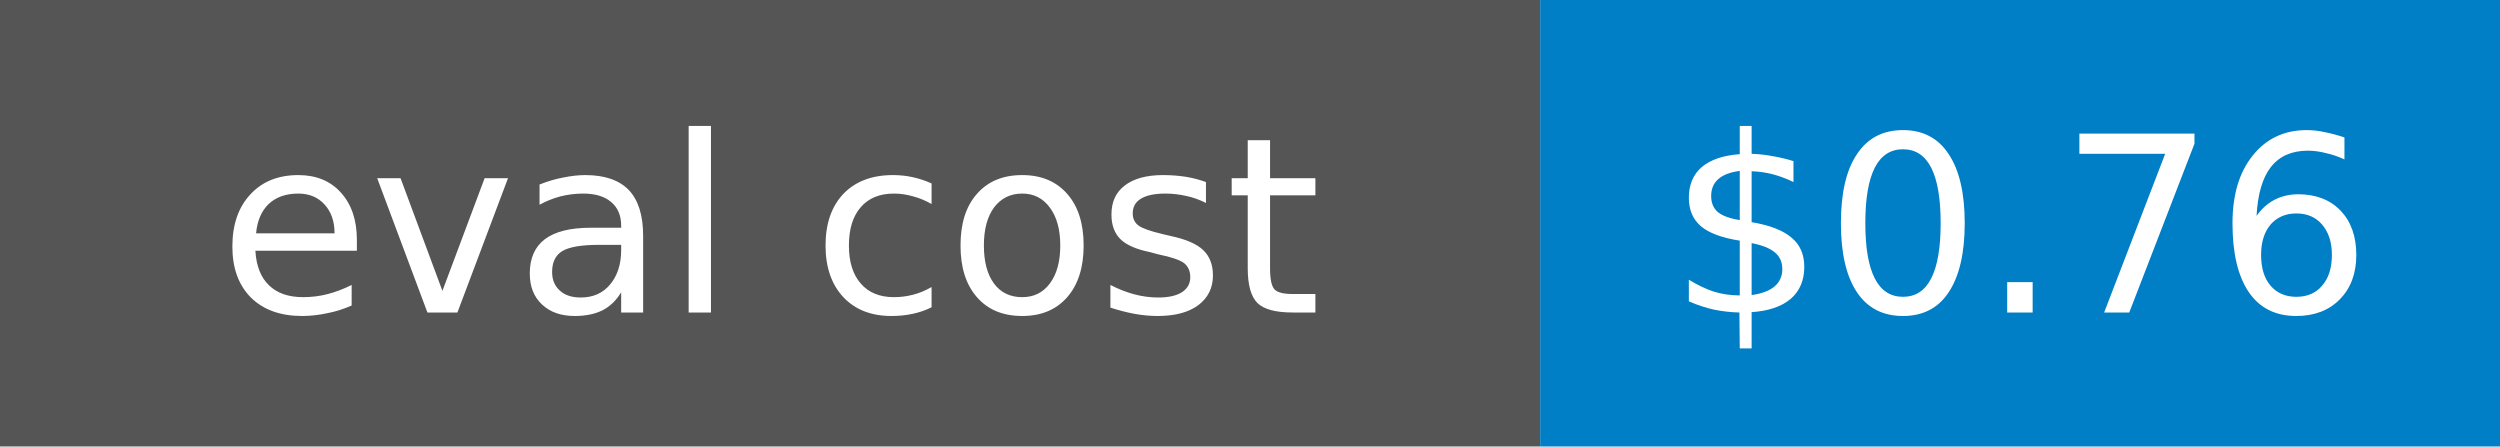
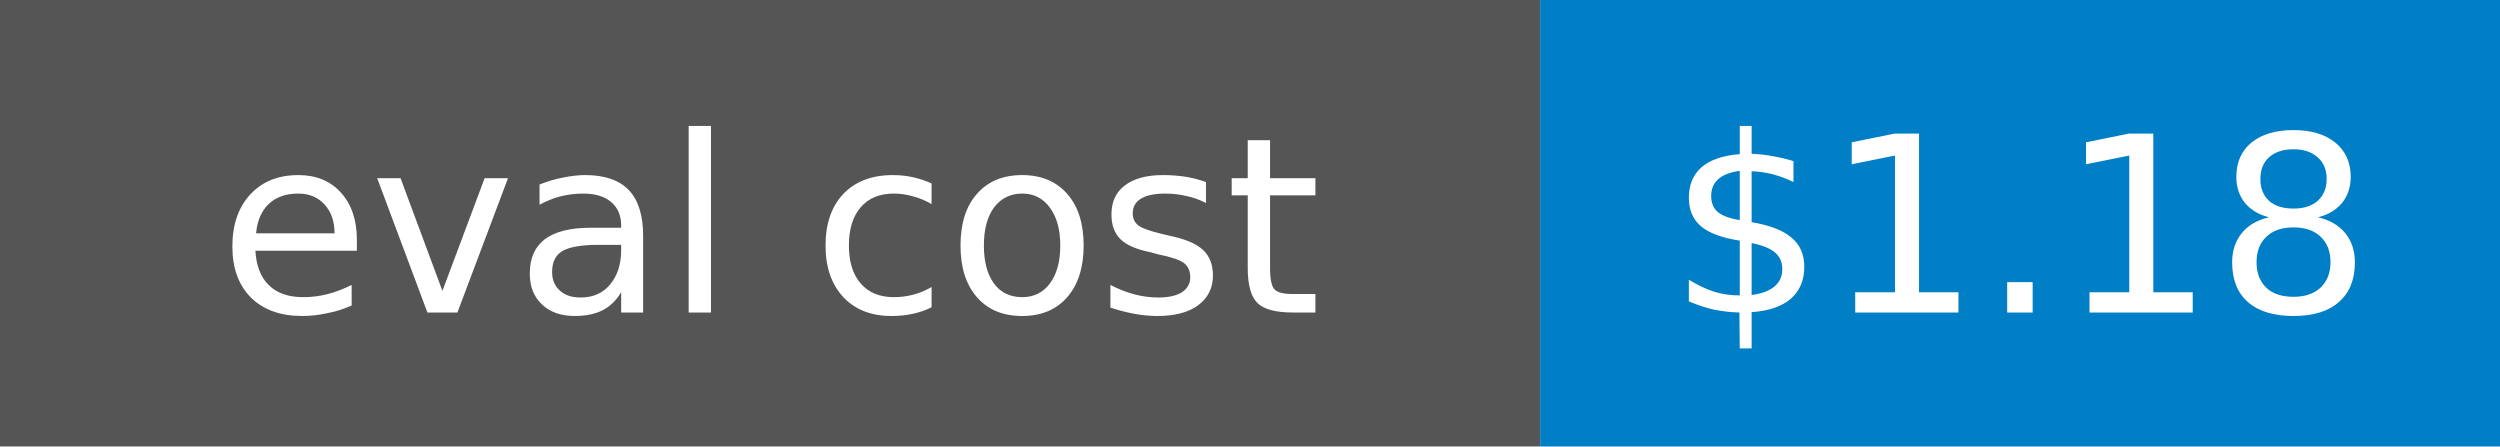
- <svg xmlns="http://www.w3.org/2000/svg" width="112" height="20" role="img" aria-label="eval cost: $0.76">
+ <svg xmlns="http://www.w3.org/2000/svg" width="112" height="20" role="img" aria-label="eval cost: $1.18">
  <rect width="69" height="20" fill="#555" />
  <rect x="69" width="43" height="20" fill="#007ec6" />
  <g fill="#fff" text-anchor="middle" font-family="Verdana,Geneva,DejaVu Sans,sans-serif" font-size="11">
    <text x="34.5" y="14">eval cost</text>
-     <text x="90.5" y="14">$0.76</text>
+     <text x="90.5" y="14">$1.18</text>
  </g>
</svg>
